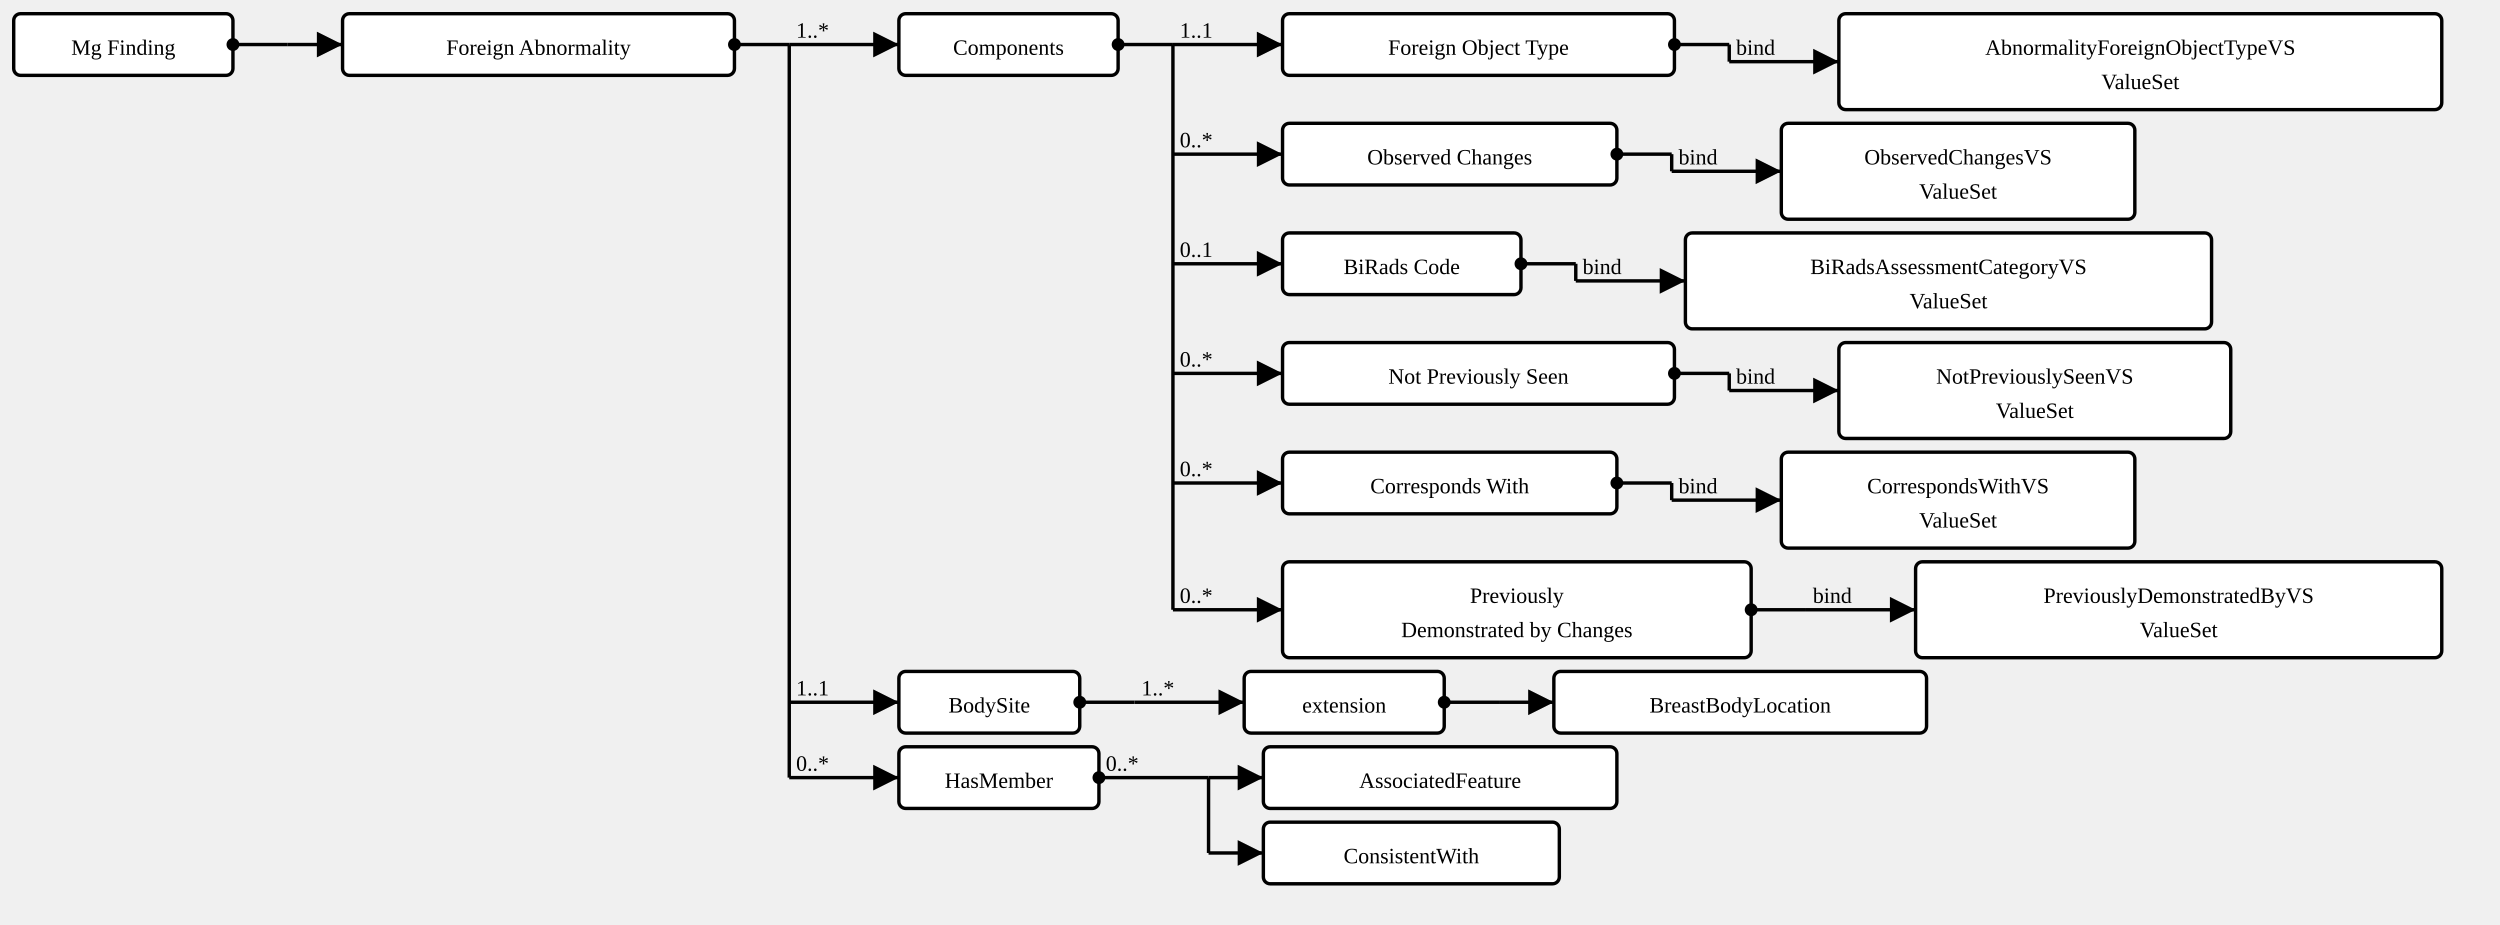
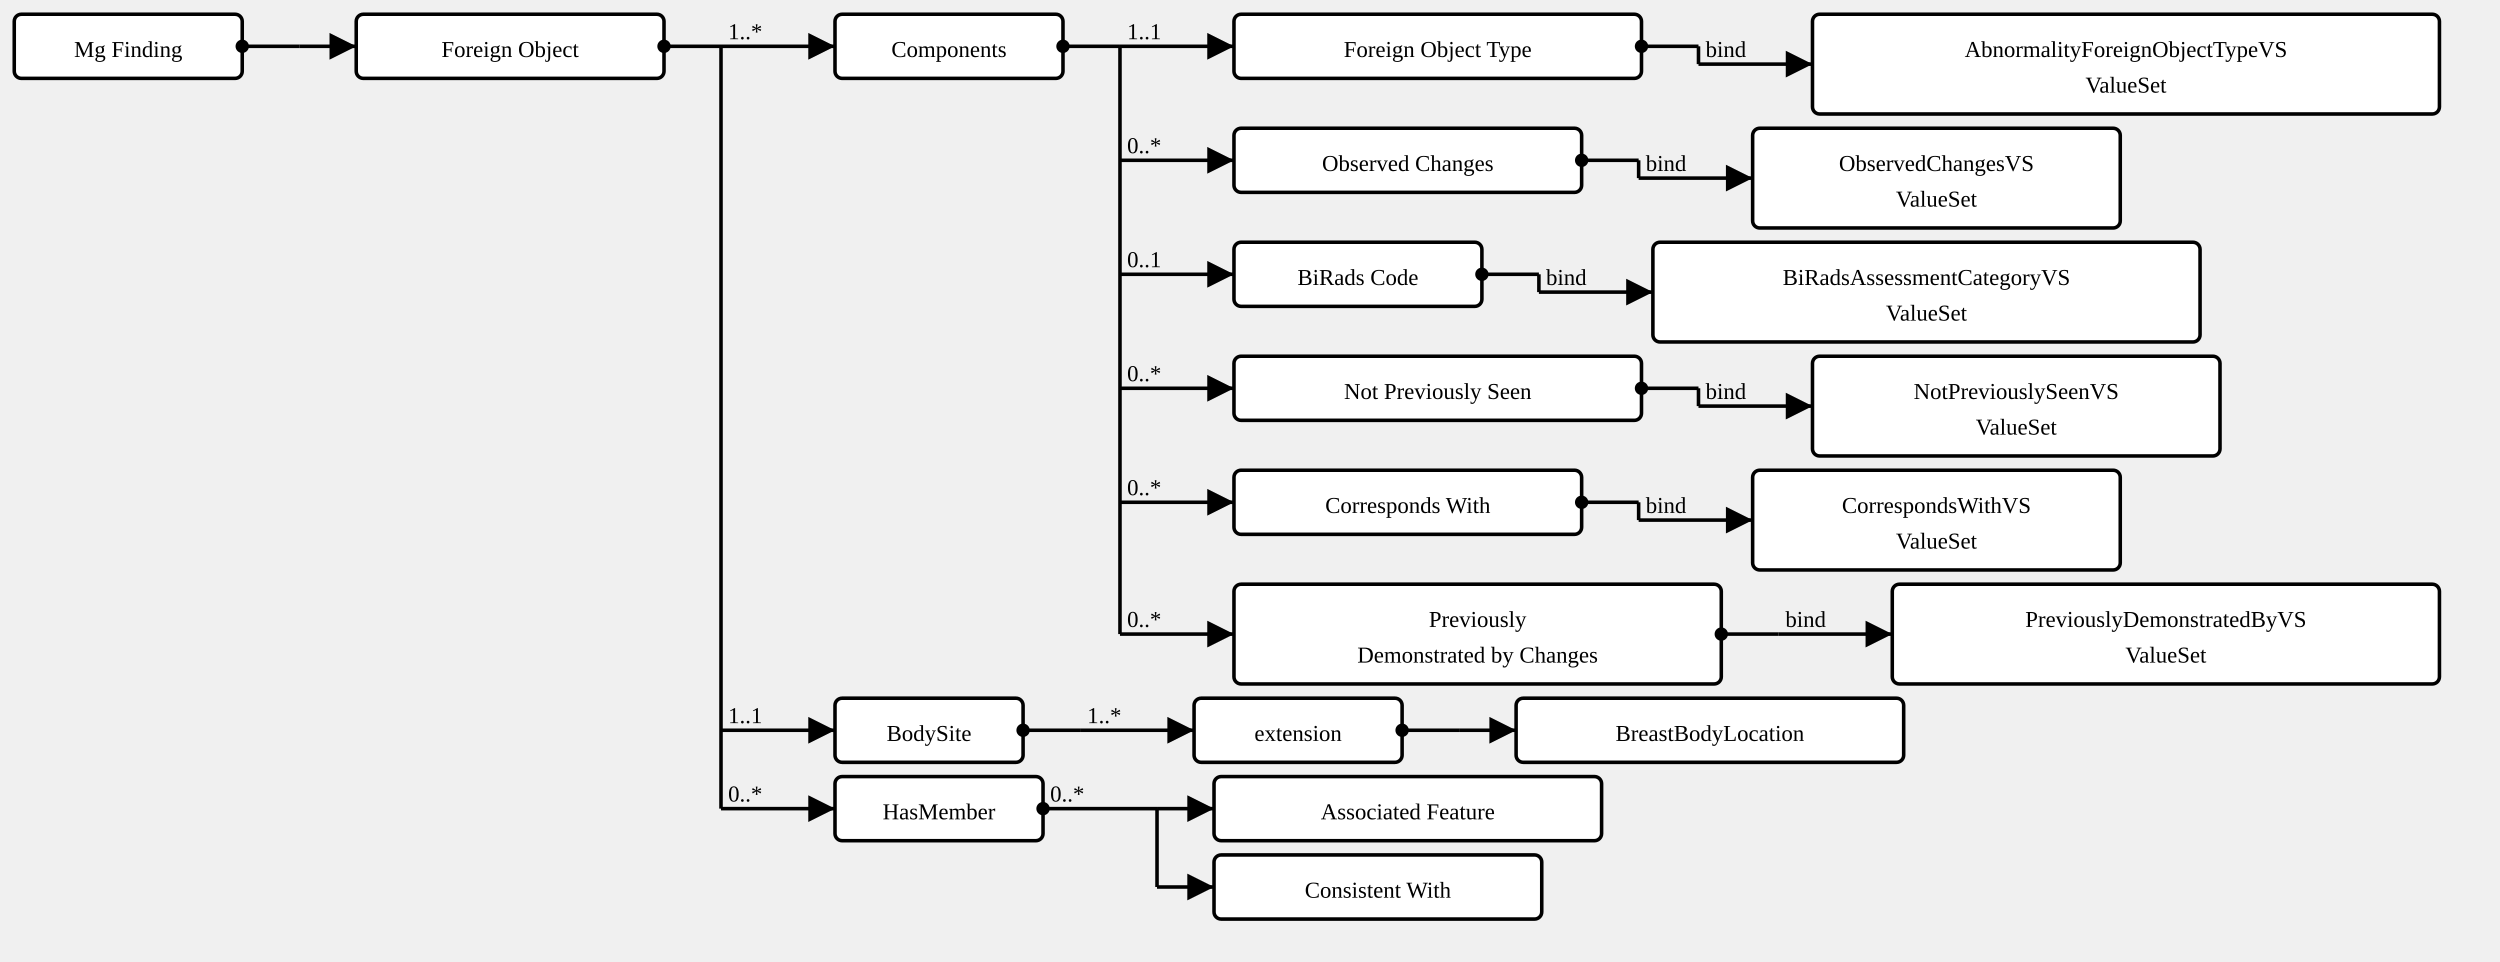
- <svg xmlns="http://www.w3.org/2000/svg" version="1.1" width="1368.375" height="506.25">
+ <svg xmlns="http://www.w3.org/2000/svg" version="1.1" width="1315.875" height="506.25">
  <defs>
    <marker id="arrowStart" markerWidth="3.75" markerHeight="3.75" markerUnits="px" refX="1.875" refY="1.875">
      <circle fill="Black" stroke-width="0" cx="1.875" cy="1.875" r="1.875" />
    </marker>
    <marker id="arrowEnd" markerWidth="7.5" markerHeight="7.5" markerUnits="px" refX="7.5" refY="3.75">
      <polygon fill="Black" stroke-width="0" points="0 0 7.5 3.75 0 7.5" />
    </marker>
  </defs>
  <g>
    <g transform="translate(7.5 7.5)">
      <a href="StructureDefinition-MGFinding.html" target="_top">
        <rect class="profile" fill="White" stroke="Black" stroke-width="1.875" x="0" y="0" width="120" height="33.75" rx="3.75" ry="3.75" />
      </a>
      <a href="StructureDefinition-MGFinding.html" target="_top">
        <text x="60" y="22.5" text-anchor="middle" class="profile">Mg Finding</text>
      </a>
    </g>
    <line stroke="Black" stroke-width="1.875" marker-end="url(#arrowEnd)" x1="157.5" y1="24.375" x2="187.5" y2="24.375" />
    <line stroke="Black" stroke-width="1.875" marker-start="url(#arrowStart)" x1="127.5" y1="24.375" x2="157.5" y2="24.375" />
    <line stroke="Black" stroke-width="1.875" x1="157.5" y1="24.375" x2="157.5" y2="24.375" />
  </g>
  <g>
    <g transform="translate(187.5 7.5)">
      <a href="StructureDefinition-AbnormalityForeignObject.html" target="_top">
-         <rect class="focus" fill="White" stroke="Black" stroke-width="1.875" x="0" y="0" width="214.5" height="33.75" rx="3.75" ry="3.75" />
+         <rect class="focus" fill="White" stroke="Black" stroke-width="1.875" x="0" y="0" width="162" height="33.75" rx="3.75" ry="3.75" />
      </a>
      <a href="StructureDefinition-AbnormalityForeignObject.html" target="_top">
-         <text x="107.25" y="22.5" text-anchor="middle" class="focus">Foreign Abnormality</text>
-       </a>
-     </g>
-     <line stroke="Black" stroke-width="1.875" marker-end="url(#arrowEnd)" x1="432" y1="24.375" x2="492" y2="24.375" />
-     <text x="435.75" y="20.625" text-anchor="right" class="lhsText">1..*</text>
-     <line stroke="Black" stroke-width="1.875" marker-end="url(#arrowEnd)" x1="432" y1="384.375" x2="492" y2="384.375" />
-     <text x="435.75" y="380.625" text-anchor="right" class="lhsText">1..1</text>
-     <line stroke="Black" stroke-width="1.875" marker-end="url(#arrowEnd)" x1="432" y1="425.625" x2="492" y2="425.625" />
-     <text x="435.75" y="421.875" text-anchor="right" class="lhsText">0..*</text>
-     <line stroke="Black" stroke-width="1.875" marker-start="url(#arrowStart)" x1="402" y1="24.375" x2="432" y2="24.375" />
-     <line stroke="Black" stroke-width="1.875" x1="432" y1="24.375" x2="432" y2="425.625" />
-   </g>
-   <g>
-     <g transform="translate(492 7.5)">
+         <text x="81" y="22.5" text-anchor="middle" class="focus">Foreign Object</text>
+       </a>
+     </g>
+     <line stroke="Black" stroke-width="1.875" marker-end="url(#arrowEnd)" x1="379.5" y1="24.375" x2="439.5" y2="24.375" />
+     <text x="383.25" y="20.625" text-anchor="right" class="lhsText">1..*</text>
+     <line stroke="Black" stroke-width="1.875" marker-end="url(#arrowEnd)" x1="379.5" y1="384.375" x2="439.5" y2="384.375" />
+     <text x="383.25" y="380.625" text-anchor="right" class="lhsText">1..1</text>
+     <line stroke="Black" stroke-width="1.875" marker-end="url(#arrowEnd)" x1="379.5" y1="425.625" x2="439.5" y2="425.625" />
+     <text x="383.25" y="421.875" text-anchor="right" class="lhsText">0..*</text>
+     <line stroke="Black" stroke-width="1.875" marker-start="url(#arrowStart)" x1="349.5" y1="24.375" x2="379.5" y2="24.375" />
+     <line stroke="Black" stroke-width="1.875" x1="379.5" y1="24.375" x2="379.5" y2="425.625" />
+   </g>
+   <g>
+     <g transform="translate(439.5 7.5)">
      <a href="StructureDefinition-AbnormalityForeignObject-definitions.html#Observation.component" target="_top">
        <rect class="element" fill="White" stroke="Black" stroke-width="1.875" x="0" y="0" width="120" height="33.75" rx="3.75" ry="3.75" />
      </a>
      <a href="StructureDefinition-AbnormalityForeignObject-definitions.html#Observation.component" target="_top">
        <text x="60" y="22.5" text-anchor="middle" class="element">Components</text>
      </a>
    </g>
-     <line stroke="Black" stroke-width="1.875" marker-end="url(#arrowEnd)" x1="642" y1="24.375" x2="702" y2="24.375" />
-     <text x="645.75" y="20.625" text-anchor="right" class="lhsText">1..1</text>
-     <line stroke="Black" stroke-width="1.875" marker-end="url(#arrowEnd)" x1="642" y1="84.375" x2="702" y2="84.375" />
-     <text x="645.75" y="80.625" text-anchor="right" class="lhsText">0..*</text>
-     <line stroke="Black" stroke-width="1.875" marker-end="url(#arrowEnd)" x1="642" y1="144.375" x2="702" y2="144.375" />
-     <text x="645.75" y="140.625" text-anchor="right" class="lhsText">0..1</text>
-     <line stroke="Black" stroke-width="1.875" marker-end="url(#arrowEnd)" x1="642" y1="204.375" x2="702" y2="204.375" />
-     <text x="645.75" y="200.625" text-anchor="right" class="lhsText">0..*</text>
-     <line stroke="Black" stroke-width="1.875" marker-end="url(#arrowEnd)" x1="642" y1="264.375" x2="702" y2="264.375" />
-     <text x="645.75" y="260.625" text-anchor="right" class="lhsText">0..*</text>
-     <line stroke="Black" stroke-width="1.875" marker-end="url(#arrowEnd)" x1="642" y1="333.75" x2="702" y2="333.75" />
-     <text x="645.75" y="330" text-anchor="right" class="lhsText">0..*</text>
-     <line stroke="Black" stroke-width="1.875" marker-start="url(#arrowStart)" x1="612" y1="24.375" x2="642" y2="24.375" />
-     <line stroke="Black" stroke-width="1.875" x1="642" y1="24.375" x2="642" y2="333.75" />
-   </g>
-   <g>
-     <g transform="translate(702 7.5)">
+     <line stroke="Black" stroke-width="1.875" marker-end="url(#arrowEnd)" x1="589.5" y1="24.375" x2="649.5" y2="24.375" />
+     <text x="593.25" y="20.625" text-anchor="right" class="lhsText">1..1</text>
+     <line stroke="Black" stroke-width="1.875" marker-end="url(#arrowEnd)" x1="589.5" y1="84.375" x2="649.5" y2="84.375" />
+     <text x="593.25" y="80.625" text-anchor="right" class="lhsText">0..*</text>
+     <line stroke="Black" stroke-width="1.875" marker-end="url(#arrowEnd)" x1="589.5" y1="144.375" x2="649.5" y2="144.375" />
+     <text x="593.25" y="140.625" text-anchor="right" class="lhsText">0..1</text>
+     <line stroke="Black" stroke-width="1.875" marker-end="url(#arrowEnd)" x1="589.5" y1="204.375" x2="649.5" y2="204.375" />
+     <text x="593.25" y="200.625" text-anchor="right" class="lhsText">0..*</text>
+     <line stroke="Black" stroke-width="1.875" marker-end="url(#arrowEnd)" x1="589.5" y1="264.375" x2="649.5" y2="264.375" />
+     <text x="593.25" y="260.625" text-anchor="right" class="lhsText">0..*</text>
+     <line stroke="Black" stroke-width="1.875" marker-end="url(#arrowEnd)" x1="589.5" y1="333.75" x2="649.5" y2="333.75" />
+     <text x="593.25" y="330" text-anchor="right" class="lhsText">0..*</text>
+     <line stroke="Black" stroke-width="1.875" marker-start="url(#arrowStart)" x1="559.5" y1="24.375" x2="589.5" y2="24.375" />
+     <line stroke="Black" stroke-width="1.875" x1="589.5" y1="24.375" x2="589.5" y2="333.75" />
+   </g>
+   <g>
+     <g transform="translate(649.5 7.5)">
      <a href="StructureDefinition-AbnormalityForeignObject-definitions.html#Observation.component:abnormalityForeignObjectType" target="_top">
        <rect class="element" fill="White" stroke="Black" stroke-width="1.875" x="0" y="0" width="214.5" height="33.75" rx="3.75" ry="3.75" />
      </a>
      <a href="StructureDefinition-AbnormalityForeignObject-definitions.html#Observation.component:abnormalityForeignObjectType" target="_top">
        <text x="107.25" y="22.5" text-anchor="middle" class="element">Foreign Object Type</text>
      </a>
    </g>
-     <line stroke="Black" stroke-width="1.875" marker-end="url(#arrowEnd)" x1="946.5" y1="33.75" x2="1006.5" y2="33.75" />
-     <text x="950.25" y="30" text-anchor="right" class="lhsText">bind</text>
-     <line stroke="Black" stroke-width="1.875" marker-start="url(#arrowStart)" x1="916.5" y1="24.375" x2="946.5" y2="24.375" />
-     <line stroke="Black" stroke-width="1.875" x1="946.5" y1="24.375" x2="946.5" y2="33.75" />
-   </g>
-   <g>
-     <g transform="translate(1006.5 7.5)">
+     <line stroke="Black" stroke-width="1.875" marker-end="url(#arrowEnd)" x1="894" y1="33.75" x2="954" y2="33.75" />
+     <text x="897.75" y="30" text-anchor="right" class="lhsText">bind</text>
+     <line stroke="Black" stroke-width="1.875" marker-start="url(#arrowStart)" x1="864" y1="24.375" x2="894" y2="24.375" />
+     <line stroke="Black" stroke-width="1.875" x1="894" y1="24.375" x2="894" y2="33.75" />
+   </g>
+   <g>
+     <g transform="translate(954 7.5)">
      <a href="ValueSet-AbnormalityForeignObjectTypeVS.html" target="_top">
        <rect class="valueSet" fill="White" stroke="Black" stroke-width="1.875" x="0" y="0" width="330" height="52.5" rx="3.75" ry="3.75" />
      </a>
      <a href="ValueSet-AbnormalityForeignObjectTypeVS.html" target="_top">
        <text x="165" y="22.5" text-anchor="middle" class="valueSet">AbnormalityForeignObjectTypeVS</text>
      </a>
      <a href="ValueSet-AbnormalityForeignObjectTypeVS.html" target="_top">
        <text x="165" y="41.25" text-anchor="middle" class="valueSet">ValueSet</text>
      </a>
    </g>
  </g>
  <g>
-     <g transform="translate(702 67.5)">
+     <g transform="translate(649.5 67.5)">
      <a href="StructureDefinition-AbnormalityForeignObject-definitions.html#Observation.component:obsChanges" target="_top">
        <rect class="element" fill="White" stroke="Black" stroke-width="1.875" x="0" y="0" width="183" height="33.75" rx="3.75" ry="3.75" />
      </a>
      <a href="StructureDefinition-AbnormalityForeignObject-definitions.html#Observation.component:obsChanges" target="_top">
        <text x="91.5" y="22.5" text-anchor="middle" class="element">Observed Changes</text>
      </a>
    </g>
-     <line stroke="Black" stroke-width="1.875" marker-end="url(#arrowEnd)" x1="915" y1="93.75" x2="975" y2="93.75" />
-     <text x="918.75" y="90" text-anchor="right" class="lhsText">bind</text>
-     <line stroke="Black" stroke-width="1.875" marker-start="url(#arrowStart)" x1="885" y1="84.375" x2="915" y2="84.375" />
-     <line stroke="Black" stroke-width="1.875" x1="915" y1="84.375" x2="915" y2="93.75" />
-   </g>
-   <g>
-     <g transform="translate(975 67.5)">
+     <line stroke="Black" stroke-width="1.875" marker-end="url(#arrowEnd)" x1="862.5" y1="93.75" x2="922.5" y2="93.75" />
+     <text x="866.25" y="90" text-anchor="right" class="lhsText">bind</text>
+     <line stroke="Black" stroke-width="1.875" marker-start="url(#arrowStart)" x1="832.5" y1="84.375" x2="862.5" y2="84.375" />
+     <line stroke="Black" stroke-width="1.875" x1="862.5" y1="84.375" x2="862.5" y2="93.75" />
+   </g>
+   <g>
+     <g transform="translate(922.5 67.5)">
      <a href="ValueSet-ObservedChangesVS.html" target="_top">
        <rect class="valueSet" fill="White" stroke="Black" stroke-width="1.875" x="0" y="0" width="193.5" height="52.5" rx="3.75" ry="3.75" />
      </a>
      <a href="ValueSet-ObservedChangesVS.html" target="_top">
        <text x="96.75" y="22.5" text-anchor="middle" class="valueSet">ObservedChangesVS</text>
      </a>
      <a href="ValueSet-ObservedChangesVS.html" target="_top">
        <text x="96.75" y="41.25" text-anchor="middle" class="valueSet">ValueSet</text>
      </a>
    </g>
  </g>
  <g>
-     <g transform="translate(702 127.5)">
+     <g transform="translate(649.5 127.5)">
      <a href="StructureDefinition-AbnormalityForeignObject-definitions.html#Observation.component:biRadsAssessmentCategory" target="_top">
        <rect class="element" fill="White" stroke="Black" stroke-width="1.875" x="0" y="0" width="130.5" height="33.75" rx="3.75" ry="3.75" />
      </a>
      <a href="StructureDefinition-AbnormalityForeignObject-definitions.html#Observation.component:biRadsAssessmentCategory" target="_top">
        <text x="65.25" y="22.5" text-anchor="middle" class="element">BiRads Code</text>
      </a>
    </g>
-     <line stroke="Black" stroke-width="1.875" marker-end="url(#arrowEnd)" x1="862.5" y1="153.75" x2="922.5" y2="153.75" />
-     <text x="866.25" y="150" text-anchor="right" class="lhsText">bind</text>
-     <line stroke="Black" stroke-width="1.875" marker-start="url(#arrowStart)" x1="832.5" y1="144.375" x2="862.5" y2="144.375" />
-     <line stroke="Black" stroke-width="1.875" x1="862.5" y1="144.375" x2="862.5" y2="153.75" />
-   </g>
-   <g>
-     <g transform="translate(922.5 127.5)">
+     <line stroke="Black" stroke-width="1.875" marker-end="url(#arrowEnd)" x1="810" y1="153.75" x2="870" y2="153.75" />
+     <text x="813.75" y="150" text-anchor="right" class="lhsText">bind</text>
+     <line stroke="Black" stroke-width="1.875" marker-start="url(#arrowStart)" x1="780" y1="144.375" x2="810" y2="144.375" />
+     <line stroke="Black" stroke-width="1.875" x1="810" y1="144.375" x2="810" y2="153.75" />
+   </g>
+   <g>
+     <g transform="translate(870 127.5)">
      <a href="ValueSet-BiRadsAssessmentCategoryVS.html" target="_top">
        <rect class="valueSet" fill="White" stroke="Black" stroke-width="1.875" x="0" y="0" width="288" height="52.5" rx="3.75" ry="3.75" />
      </a>
      <a href="ValueSet-BiRadsAssessmentCategoryVS.html" target="_top">
        <text x="144" y="22.5" text-anchor="middle" class="valueSet">BiRadsAssessmentCategoryVS</text>
      </a>
      <a href="ValueSet-BiRadsAssessmentCategoryVS.html" target="_top">
        <text x="144" y="41.25" text-anchor="middle" class="valueSet">ValueSet</text>
      </a>
    </g>
  </g>
  <g>
-     <g transform="translate(702 187.5)">
+     <g transform="translate(649.5 187.5)">
      <a href="StructureDefinition-AbnormalityForeignObject-definitions.html#Observation.component:notPreviouslySeen" target="_top">
        <rect class="element" fill="White" stroke="Black" stroke-width="1.875" x="0" y="0" width="214.5" height="33.75" rx="3.75" ry="3.75" />
      </a>
      <a href="StructureDefinition-AbnormalityForeignObject-definitions.html#Observation.component:notPreviouslySeen" target="_top">
        <text x="107.25" y="22.5" text-anchor="middle" class="element">Not Previously Seen</text>
      </a>
    </g>
-     <line stroke="Black" stroke-width="1.875" marker-end="url(#arrowEnd)" x1="946.5" y1="213.75" x2="1006.5" y2="213.75" />
-     <text x="950.25" y="210" text-anchor="right" class="lhsText">bind</text>
-     <line stroke="Black" stroke-width="1.875" marker-start="url(#arrowStart)" x1="916.5" y1="204.375" x2="946.5" y2="204.375" />
-     <line stroke="Black" stroke-width="1.875" x1="946.5" y1="204.375" x2="946.5" y2="213.75" />
-   </g>
-   <g>
-     <g transform="translate(1006.5 187.5)">
+     <line stroke="Black" stroke-width="1.875" marker-end="url(#arrowEnd)" x1="894" y1="213.75" x2="954" y2="213.75" />
+     <text x="897.75" y="210" text-anchor="right" class="lhsText">bind</text>
+     <line stroke="Black" stroke-width="1.875" marker-start="url(#arrowStart)" x1="864" y1="204.375" x2="894" y2="204.375" />
+     <line stroke="Black" stroke-width="1.875" x1="894" y1="204.375" x2="894" y2="213.75" />
+   </g>
+   <g>
+     <g transform="translate(954 187.5)">
      <a href="ValueSet-NotPreviouslySeenVS.html" target="_top">
        <rect class="valueSet" fill="White" stroke="Black" stroke-width="1.875" x="0" y="0" width="214.5" height="52.5" rx="3.75" ry="3.75" />
      </a>
      <a href="ValueSet-NotPreviouslySeenVS.html" target="_top">
        <text x="107.25" y="22.5" text-anchor="middle" class="valueSet">NotPreviouslySeenVS</text>
      </a>
      <a href="ValueSet-NotPreviouslySeenVS.html" target="_top">
        <text x="107.25" y="41.25" text-anchor="middle" class="valueSet">ValueSet</text>
      </a>
    </g>
  </g>
  <g>
-     <g transform="translate(702 247.5)">
+     <g transform="translate(649.5 247.5)">
      <a href="StructureDefinition-AbnormalityForeignObject-definitions.html#Observation.component:correspondsWith" target="_top">
        <rect class="element" fill="White" stroke="Black" stroke-width="1.875" x="0" y="0" width="183" height="33.75" rx="3.75" ry="3.75" />
      </a>
      <a href="StructureDefinition-AbnormalityForeignObject-definitions.html#Observation.component:correspondsWith" target="_top">
        <text x="91.5" y="22.5" text-anchor="middle" class="element">Corresponds With</text>
      </a>
    </g>
-     <line stroke="Black" stroke-width="1.875" marker-end="url(#arrowEnd)" x1="915" y1="273.75" x2="975" y2="273.75" />
-     <text x="918.75" y="270" text-anchor="right" class="lhsText">bind</text>
-     <line stroke="Black" stroke-width="1.875" marker-start="url(#arrowStart)" x1="885" y1="264.375" x2="915" y2="264.375" />
-     <line stroke="Black" stroke-width="1.875" x1="915" y1="264.375" x2="915" y2="273.75" />
-   </g>
-   <g>
-     <g transform="translate(975 247.5)">
+     <line stroke="Black" stroke-width="1.875" marker-end="url(#arrowEnd)" x1="862.5" y1="273.75" x2="922.5" y2="273.75" />
+     <text x="866.25" y="270" text-anchor="right" class="lhsText">bind</text>
+     <line stroke="Black" stroke-width="1.875" marker-start="url(#arrowStart)" x1="832.5" y1="264.375" x2="862.5" y2="264.375" />
+     <line stroke="Black" stroke-width="1.875" x1="862.5" y1="264.375" x2="862.5" y2="273.75" />
+   </g>
+   <g>
+     <g transform="translate(922.5 247.5)">
      <a href="ValueSet-CorrespondsWithVS.html" target="_top">
        <rect class="valueSet" fill="White" stroke="Black" stroke-width="1.875" x="0" y="0" width="193.5" height="52.5" rx="3.75" ry="3.75" />
      </a>
      <a href="ValueSet-CorrespondsWithVS.html" target="_top">
        <text x="96.75" y="22.5" text-anchor="middle" class="valueSet">CorrespondsWithVS</text>
      </a>
      <a href="ValueSet-CorrespondsWithVS.html" target="_top">
        <text x="96.75" y="41.25" text-anchor="middle" class="valueSet">ValueSet</text>
      </a>
    </g>
  </g>
  <g>
-     <g transform="translate(702 307.5)">
+     <g transform="translate(649.5 307.5)">
      <a href="StructureDefinition-AbnormalityForeignObject-definitions.html#Observation.component:prevDemBy" target="_top">
        <rect class="element" fill="White" stroke="Black" stroke-width="1.875" x="0" y="0" width="256.5" height="52.5" rx="3.75" ry="3.75" />
      </a>
      <a href="StructureDefinition-AbnormalityForeignObject-definitions.html#Observation.component:prevDemBy" target="_top">
        <text x="128.25" y="22.5" text-anchor="middle" class="element">Previously</text>
      </a>
      <a href="StructureDefinition-AbnormalityForeignObject-definitions.html#Observation.component:prevDemBy" target="_top">
        <text x="128.25" y="41.25" text-anchor="middle" class="element">Demonstrated by Changes</text>
      </a>
    </g>
-     <line stroke="Black" stroke-width="1.875" marker-end="url(#arrowEnd)" x1="988.5" y1="333.75" x2="1048.5" y2="333.75" />
-     <text x="992.25" y="330" text-anchor="right" class="lhsText">bind</text>
-     <line stroke="Black" stroke-width="1.875" marker-start="url(#arrowStart)" x1="958.5" y1="333.75" x2="988.5" y2="333.75" />
-     <line stroke="Black" stroke-width="1.875" x1="988.5" y1="333.75" x2="988.5" y2="333.75" />
-   </g>
-   <g>
-     <g transform="translate(1048.5 307.5)">
+     <line stroke="Black" stroke-width="1.875" marker-end="url(#arrowEnd)" x1="936" y1="333.75" x2="996" y2="333.75" />
+     <text x="939.75" y="330" text-anchor="right" class="lhsText">bind</text>
+     <line stroke="Black" stroke-width="1.875" marker-start="url(#arrowStart)" x1="906" y1="333.75" x2="936" y2="333.75" />
+     <line stroke="Black" stroke-width="1.875" x1="936" y1="333.75" x2="936" y2="333.75" />
+   </g>
+   <g>
+     <g transform="translate(996 307.5)">
      <a href="ValueSet-PreviouslyDemonstratedByVS.html" target="_top">
        <rect class="valueSet" fill="White" stroke="Black" stroke-width="1.875" x="0" y="0" width="288" height="52.5" rx="3.75" ry="3.75" />
      </a>
      <a href="ValueSet-PreviouslyDemonstratedByVS.html" target="_top">
        <text x="144" y="22.5" text-anchor="middle" class="valueSet">PreviouslyDemonstratedByVS</text>
      </a>
      <a href="ValueSet-PreviouslyDemonstratedByVS.html" target="_top">
        <text x="144" y="41.25" text-anchor="middle" class="valueSet">ValueSet</text>
      </a>
    </g>
  </g>
  <g>
-     <g transform="translate(492 367.5)">
+     <g transform="translate(439.5 367.5)">
      <a href="StructureDefinition-AbnormalityForeignObject-definitions.html#Observation.bodySite" target="_top">
        <rect class="element" fill="White" stroke="Black" stroke-width="1.875" x="0" y="0" width="99" height="33.75" rx="3.75" ry="3.75" />
      </a>
      <a href="StructureDefinition-AbnormalityForeignObject-definitions.html#Observation.bodySite" target="_top">
        <text x="49.5" y="22.5" text-anchor="middle" class="element">BodySite</text>
      </a>
    </g>
-     <line stroke="Black" stroke-width="1.875" marker-end="url(#arrowEnd)" x1="621" y1="384.375" x2="681" y2="384.375" />
-     <text x="624.75" y="380.625" text-anchor="right" class="lhsText">1..*</text>
-     <line stroke="Black" stroke-width="1.875" marker-start="url(#arrowStart)" x1="591" y1="384.375" x2="621" y2="384.375" />
-     <line stroke="Black" stroke-width="1.875" x1="621" y1="384.375" x2="621" y2="384.375" />
-   </g>
-   <g>
-     <g transform="translate(680.9999 367.5)">
+     <line stroke="Black" stroke-width="1.875" marker-end="url(#arrowEnd)" x1="568.5" y1="384.375" x2="628.5" y2="384.375" />
+     <text x="572.25" y="380.625" text-anchor="right" class="lhsText">1..*</text>
+     <line stroke="Black" stroke-width="1.875" marker-start="url(#arrowStart)" x1="538.5" y1="384.375" x2="568.5" y2="384.375" />
+     <line stroke="Black" stroke-width="1.875" x1="568.5" y1="384.375" x2="568.5" y2="384.375" />
+   </g>
+   <g>
+     <g transform="translate(628.4999 367.5)">
      <a href="StructureDefinition-AbnormalityForeignObject-definitions.html#Observation.bodySite.extension" target="_top">
        <rect class="element" fill="White" stroke="Black" stroke-width="1.875" x="0" y="0" width="109.5" height="33.75" rx="3.75" ry="3.75" />
      </a>
      <a href="StructureDefinition-AbnormalityForeignObject-definitions.html#Observation.bodySite.extension" target="_top">
        <text x="54.75" y="22.5" text-anchor="middle" class="element">extension</text>
      </a>
    </g>
-     <line stroke="Black" stroke-width="1.875" marker-end="url(#arrowEnd)" x1="820.5" y1="384.375" x2="850.5" y2="384.375" />
-     <line stroke="Black" stroke-width="1.875" marker-start="url(#arrowStart)" x1="790.5" y1="384.375" x2="820.5" y2="384.375" />
-     <line stroke="Black" stroke-width="1.875" x1="820.5" y1="384.375" x2="820.5" y2="384.375" />
-   </g>
-   <g>
-     <g transform="translate(850.4999 367.5)">
+     <line stroke="Black" stroke-width="1.875" marker-end="url(#arrowEnd)" x1="768" y1="384.375" x2="798" y2="384.375" />
+     <line stroke="Black" stroke-width="1.875" marker-start="url(#arrowStart)" x1="738" y1="384.375" x2="768" y2="384.375" />
+     <line stroke="Black" stroke-width="1.875" x1="768" y1="384.375" x2="768" y2="384.375" />
+   </g>
+   <g>
+     <g transform="translate(797.9999 367.5)">
      <a href="StructureDefinition-BreastBodyLocationExtension.html" target="_top">
        <rect class="extension" fill="White" stroke="Black" stroke-width="1.875" x="0" y="0" width="204" height="33.75" rx="3.75" ry="3.75" />
      </a>
      <a href="StructureDefinition-BreastBodyLocationExtension.html" target="_top">
        <text x="102" y="22.5" text-anchor="middle" class="extension">BreastBodyLocation</text>
      </a>
    </g>
  </g>
  <g>
-     <g transform="translate(492 408.75)">
+     <g transform="translate(439.5 408.75)">
      <a href="StructureDefinition-AbnormalityForeignObject-definitions.html#Observation.hasMember" target="_top">
        <rect class="element" fill="White" stroke="Black" stroke-width="1.875" x="0" y="0" width="109.5" height="33.75" rx="3.75" ry="3.75" />
      </a>
      <a href="StructureDefinition-AbnormalityForeignObject-definitions.html#Observation.hasMember" target="_top">
        <text x="54.75" y="22.5" text-anchor="middle" class="element">HasMember</text>
      </a>
    </g>
-     <line stroke="Black" stroke-width="1.875" marker-end="url(#arrowEnd)" x1="661.5" y1="425.625" x2="691.5" y2="425.625" />
-     <line stroke="Black" stroke-width="1.875" marker-end="url(#arrowEnd)" x1="661.5" y1="466.875" x2="691.5" y2="466.875" />
-     <line stroke="Black" stroke-width="1.875" marker-start="url(#arrowStart)" x1="601.5" y1="425.625" x2="661.5" y2="425.625" />
-     <text x="605.25" y="421.875" text-anchor="left" class="rhsText">0..*</text>
-     <line stroke="Black" stroke-width="1.875" x1="661.5" y1="425.625" x2="661.5" y2="466.875" />
-   </g>
-   <g>
-     <g transform="translate(691.5 408.75)">
+     <line stroke="Black" stroke-width="1.875" marker-end="url(#arrowEnd)" x1="609" y1="425.625" x2="639" y2="425.625" />
+     <line stroke="Black" stroke-width="1.875" marker-end="url(#arrowEnd)" x1="609" y1="466.875" x2="639" y2="466.875" />
+     <line stroke="Black" stroke-width="1.875" marker-start="url(#arrowStart)" x1="549" y1="425.625" x2="609" y2="425.625" />
+     <text x="552.75" y="421.875" text-anchor="left" class="rhsText">0..*</text>
+     <line stroke="Black" stroke-width="1.875" x1="609" y1="425.625" x2="609" y2="466.875" />
+   </g>
+   <g>
+     <g transform="translate(639 408.75)">
      <a href="StructureDefinition-AssociatedFeature.html" target="_top">
-         <rect class="profile" fill="White" stroke="Black" stroke-width="1.875" x="0" y="0" width="193.5" height="33.75" rx="3.75" ry="3.75" />
+         <rect class="profile" fill="White" stroke="Black" stroke-width="1.875" x="0" y="0" width="204" height="33.75" rx="3.75" ry="3.75" />
      </a>
      <a href="StructureDefinition-AssociatedFeature.html" target="_top">
-         <text x="96.75" y="22.5" text-anchor="middle" class="profile">AssociatedFeature</text>
-       </a>
-     </g>
-   </g>
-   <g>
-     <g transform="translate(691.5 450)">
+         <text x="102" y="22.5" text-anchor="middle" class="profile">Associated Feature</text>
+       </a>
+     </g>
+   </g>
+   <g>
+     <g transform="translate(639 450)">
      <a href="StructureDefinition-ConsistentWith.html" target="_top">
-         <rect class="profile" fill="White" stroke="Black" stroke-width="1.875" x="0" y="0" width="162" height="33.75" rx="3.75" ry="3.75" />
+         <rect class="profile" fill="White" stroke="Black" stroke-width="1.875" x="0" y="0" width="172.5" height="33.75" rx="3.75" ry="3.75" />
      </a>
      <a href="StructureDefinition-ConsistentWith.html" target="_top">
-         <text x="81" y="22.5" text-anchor="middle" class="profile">ConsistentWith</text>
+         <text x="86.25" y="22.5" text-anchor="middle" class="profile">Consistent With</text>
      </a>
    </g>
  </g>
</svg>
